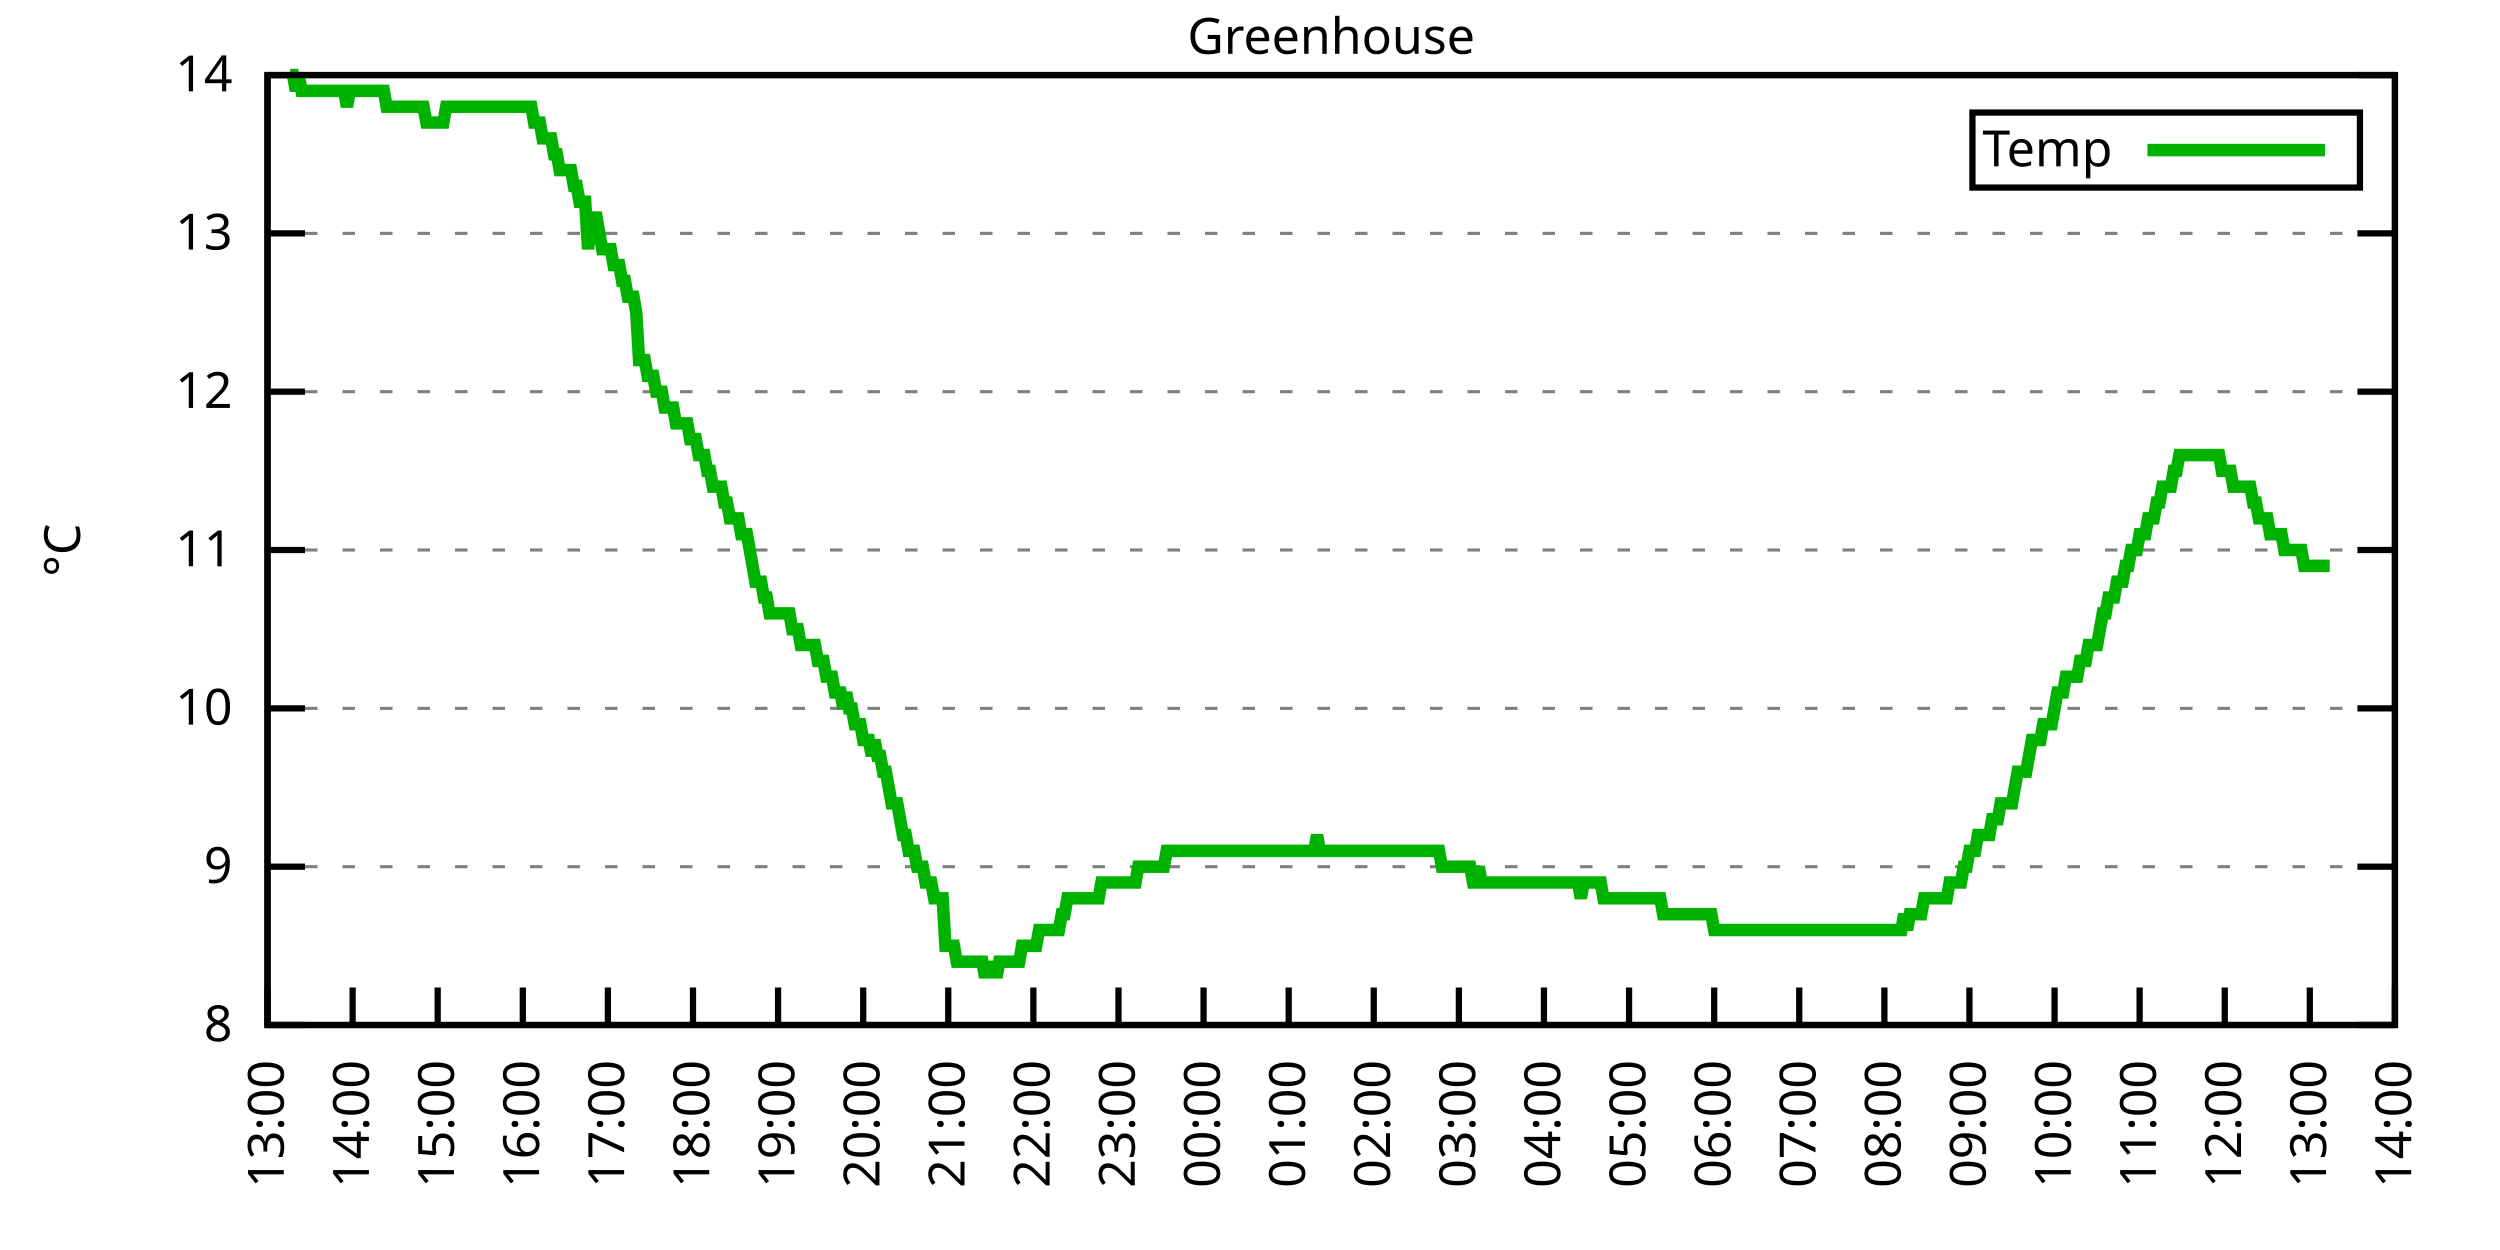
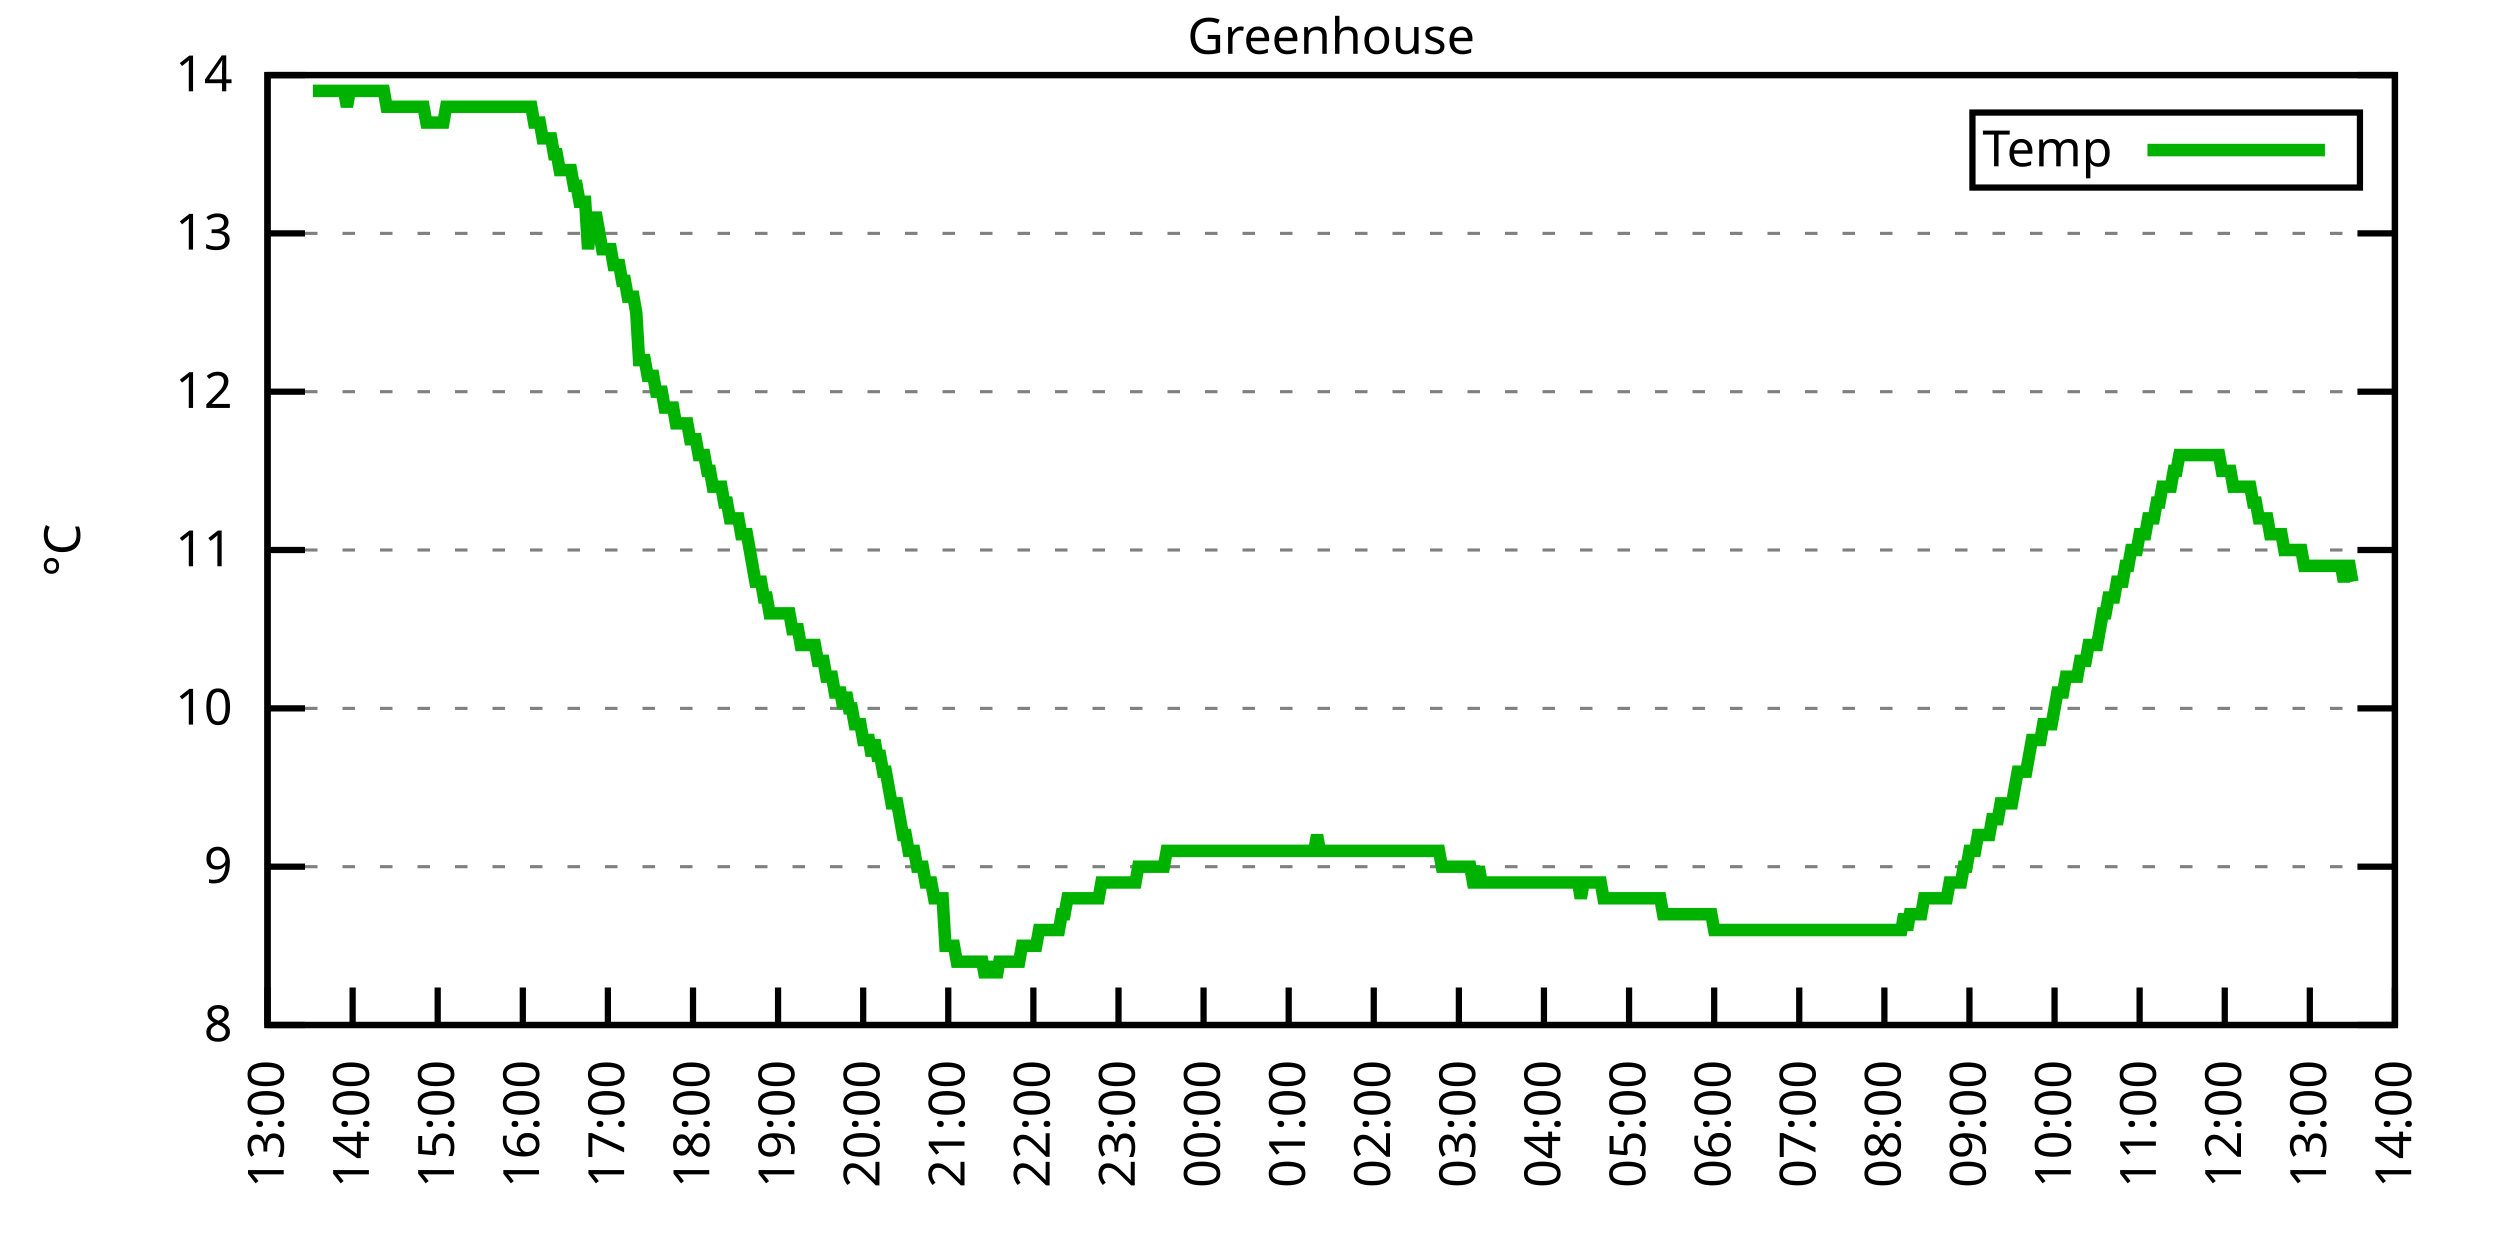
<svg xmlns="http://www.w3.org/2000/svg" xmlns:xlink="http://www.w3.org/1999/xlink" width="400" height="200" viewBox="0 0 400 200">
  <g id="gnuplot_canvas">
    <rect x="0" y="0" width="400" height="200" fill="none" />
    <defs>
      <circle id="gpDot" r="0.5" stroke-width="0.5" stroke="currentColor" />
      <path id="gpPt0" stroke-width="0.333" stroke="currentColor" d="M-1,0 h2 M0,-1 v2" />
      <path id="gpPt1" stroke-width="0.333" stroke="currentColor" d="M-1,-1 L1,1 M1,-1 L-1,1" />
      <path id="gpPt2" stroke-width="0.333" stroke="currentColor" d="M-1,0 L1,0 M0,-1 L0,1 M-1,-1 L1,1 M-1,1 L1,-1" />
      <rect id="gpPt3" stroke-width="0.333" stroke="currentColor" x="-1" y="-1" width="2" height="2" />
      <rect id="gpPt4" stroke-width="0.333" stroke="currentColor" fill="currentColor" x="-1" y="-1" width="2" height="2" />
      <circle id="gpPt5" stroke-width="0.333" stroke="currentColor" cx="0" cy="0" r="1" />
      <use xlink:href="#gpPt5" id="gpPt6" fill="currentColor" stroke="none" />
      <path id="gpPt7" stroke-width="0.333" stroke="currentColor" d="M0,-1.33 L-1.33,0.67 L1.33,0.67 z" />
      <use xlink:href="#gpPt7" id="gpPt8" fill="currentColor" stroke="none" />
      <use xlink:href="#gpPt7" id="gpPt9" stroke="currentColor" transform="rotate(180)" />
      <use xlink:href="#gpPt9" id="gpPt10" fill="currentColor" stroke="none" />
      <use xlink:href="#gpPt3" id="gpPt11" stroke="currentColor" transform="rotate(45)" />
      <use xlink:href="#gpPt11" id="gpPt12" fill="currentColor" stroke="none" />
      <path id="gpPt13" stroke-width="0.333" stroke="currentColor" d="M0,1.330 L1.265,0.411 L0.782,-1.067 L-0.782,-1.076 L-1.265,0.411 z" />
      <use xlink:href="#gpPt13" id="gpPt14" fill="currentColor" stroke="none" />
      <filter id="textbox" filterUnits="objectBoundingBox" x="0" y="0" height="1" width="1">
        <feFlood flood-color="white" flood-opacity="1" result="bgnd" />
        <feComposite in="SourceGraphic" in2="bgnd" operator="atop" />
      </filter>
      <filter id="greybox" filterUnits="objectBoundingBox" x="0" y="0" height="1" width="1">
        <feFlood flood-color="lightgrey" flood-opacity="1" result="grey" />
        <feComposite in="SourceGraphic" in2="grey" operator="atop" />
      </filter>
    </defs>
    <g fill="none" color="white" stroke="currentColor" stroke-width="1.00" stroke-linecap="butt" stroke-linejoin="miter">
</g>
    <g fill="none" color="black" stroke="currentColor" stroke-width="1.00" stroke-linecap="butt" stroke-linejoin="miter">
      <g stroke="none" shape-rendering="crispEdges">
        <polygon fill="rgb(255, 255, 255)" points="42.80,164.00 383.18,164.00 383.18,12.02 42.80,12.02 " />
      </g>
    </g>
    <g fill="none" color="black" stroke="currentColor" stroke-width="1.00" stroke-linecap="butt" stroke-linejoin="miter">
</g>
    <g fill="none" color="black" stroke="black" stroke-width="0.50" stroke-linecap="butt" stroke-linejoin="miter">
</g>
    <g fill="none" color="gray" stroke="currentColor" stroke-width="0.50" stroke-linecap="butt" stroke-linejoin="miter">
      <path stroke="gray" stroke-dasharray="2,4" class="gridline" d="M42.80,164.00 L383.19,164.00  " />
    </g>
    <g fill="none" color="gray" stroke="gray" stroke-width="1.00" stroke-linecap="butt" stroke-linejoin="miter">
</g>
    <g fill="none" color="black" stroke="currentColor" stroke-width="1.00" stroke-linecap="butt" stroke-linejoin="miter">
      <path stroke="black" d="M42.80,164.00 L48.80,164.00 M383.19,164.00 L377.19,164.00  " />
      <g transform="translate(37.20,166.60)" stroke="none" fill="black" font-family="Sans" font-size="8.00" text-anchor="end">
        <text>
          <tspan font-family="Sans"> 8</tspan>
        </text>
      </g>
    </g>
    <g fill="none" color="black" stroke="currentColor" stroke-width="1.00" stroke-linecap="butt" stroke-linejoin="miter">
</g>
    <g fill="none" color="black" stroke="black" stroke-width="0.50" stroke-linecap="butt" stroke-linejoin="miter">
</g>
    <g fill="none" color="gray" stroke="currentColor" stroke-width="0.50" stroke-linecap="butt" stroke-linejoin="miter">
      <path stroke="gray" stroke-dasharray="2,4" class="gridline" d="M42.80,138.67 L383.19,138.67  " />
    </g>
    <g fill="none" color="gray" stroke="gray" stroke-width="1.00" stroke-linecap="butt" stroke-linejoin="miter">
</g>
    <g fill="none" color="black" stroke="currentColor" stroke-width="1.00" stroke-linecap="butt" stroke-linejoin="miter">
      <path stroke="black" d="M42.80,138.67 L48.80,138.67 M383.19,138.67 L377.19,138.67  " />
      <g transform="translate(37.20,141.27)" stroke="none" fill="black" font-family="Sans" font-size="8.00" text-anchor="end">
        <text>
          <tspan font-family="Sans"> 9</tspan>
        </text>
      </g>
    </g>
    <g fill="none" color="black" stroke="currentColor" stroke-width="1.00" stroke-linecap="butt" stroke-linejoin="miter">
</g>
    <g fill="none" color="black" stroke="black" stroke-width="0.50" stroke-linecap="butt" stroke-linejoin="miter">
</g>
    <g fill="none" color="gray" stroke="currentColor" stroke-width="0.50" stroke-linecap="butt" stroke-linejoin="miter">
      <path stroke="gray" stroke-dasharray="2,4" class="gridline" d="M42.80,113.34 L383.19,113.34  " />
    </g>
    <g fill="none" color="gray" stroke="gray" stroke-width="1.00" stroke-linecap="butt" stroke-linejoin="miter">
</g>
    <g fill="none" color="black" stroke="currentColor" stroke-width="1.00" stroke-linecap="butt" stroke-linejoin="miter">
      <path stroke="black" d="M42.80,113.34 L48.80,113.34 M383.19,113.34 L377.19,113.34  " />
      <g transform="translate(37.20,115.94)" stroke="none" fill="black" font-family="Sans" font-size="8.00" text-anchor="end">
        <text>
          <tspan font-family="Sans"> 10</tspan>
        </text>
      </g>
    </g>
    <g fill="none" color="black" stroke="currentColor" stroke-width="1.00" stroke-linecap="butt" stroke-linejoin="miter">
</g>
    <g fill="none" color="black" stroke="black" stroke-width="0.50" stroke-linecap="butt" stroke-linejoin="miter">
</g>
    <g fill="none" color="gray" stroke="currentColor" stroke-width="0.50" stroke-linecap="butt" stroke-linejoin="miter">
      <path stroke="gray" stroke-dasharray="2,4" class="gridline" d="M42.80,88.00 L383.19,88.00  " />
    </g>
    <g fill="none" color="gray" stroke="gray" stroke-width="1.00" stroke-linecap="butt" stroke-linejoin="miter">
</g>
    <g fill="none" color="black" stroke="currentColor" stroke-width="1.00" stroke-linecap="butt" stroke-linejoin="miter">
      <path stroke="black" d="M42.80,88.00 L48.80,88.00 M383.19,88.00 L377.19,88.00  " />
      <g transform="translate(37.20,90.60)" stroke="none" fill="black" font-family="Sans" font-size="8.00" text-anchor="end">
        <text>
          <tspan font-family="Sans"> 11</tspan>
        </text>
      </g>
    </g>
    <g fill="none" color="black" stroke="currentColor" stroke-width="1.00" stroke-linecap="butt" stroke-linejoin="miter">
</g>
    <g fill="none" color="black" stroke="black" stroke-width="0.50" stroke-linecap="butt" stroke-linejoin="miter">
</g>
    <g fill="none" color="gray" stroke="currentColor" stroke-width="0.50" stroke-linecap="butt" stroke-linejoin="miter">
      <path stroke="gray" stroke-dasharray="2,4" class="gridline" d="M42.80,62.67 L383.19,62.67  " />
    </g>
    <g fill="none" color="gray" stroke="gray" stroke-width="1.00" stroke-linecap="butt" stroke-linejoin="miter">
</g>
    <g fill="none" color="black" stroke="currentColor" stroke-width="1.00" stroke-linecap="butt" stroke-linejoin="miter">
      <path stroke="black" d="M42.80,62.67 L48.80,62.67 M383.19,62.67 L377.19,62.67  " />
      <g transform="translate(37.20,65.27)" stroke="none" fill="black" font-family="Sans" font-size="8.00" text-anchor="end">
        <text>
          <tspan font-family="Sans"> 12</tspan>
        </text>
      </g>
    </g>
    <g fill="none" color="black" stroke="currentColor" stroke-width="1.00" stroke-linecap="butt" stroke-linejoin="miter">
</g>
    <g fill="none" color="black" stroke="black" stroke-width="0.50" stroke-linecap="butt" stroke-linejoin="miter">
</g>
    <g fill="none" color="gray" stroke="currentColor" stroke-width="0.50" stroke-linecap="butt" stroke-linejoin="miter">
      <path stroke="gray" stroke-dasharray="2,4" class="gridline" d="M42.80,37.34 L383.19,37.34  " />
    </g>
    <g fill="none" color="gray" stroke="gray" stroke-width="1.00" stroke-linecap="butt" stroke-linejoin="miter">
</g>
    <g fill="none" color="black" stroke="currentColor" stroke-width="1.00" stroke-linecap="butt" stroke-linejoin="miter">
      <path stroke="black" d="M42.80,37.34 L48.80,37.34 M383.19,37.34 L377.19,37.34  " />
      <g transform="translate(37.20,39.94)" stroke="none" fill="black" font-family="Sans" font-size="8.00" text-anchor="end">
        <text>
          <tspan font-family="Sans"> 13</tspan>
        </text>
      </g>
    </g>
    <g fill="none" color="black" stroke="currentColor" stroke-width="1.00" stroke-linecap="butt" stroke-linejoin="miter">
</g>
    <g fill="none" color="black" stroke="black" stroke-width="0.50" stroke-linecap="butt" stroke-linejoin="miter">
</g>
    <g fill="none" color="gray" stroke="currentColor" stroke-width="0.50" stroke-linecap="butt" stroke-linejoin="miter">
      <path stroke="gray" stroke-dasharray="2,4" class="gridline" d="M42.80,12.01 L383.19,12.01  " />
    </g>
    <g fill="none" color="gray" stroke="gray" stroke-width="1.00" stroke-linecap="butt" stroke-linejoin="miter">
</g>
    <g fill="none" color="black" stroke="currentColor" stroke-width="1.00" stroke-linecap="butt" stroke-linejoin="miter">
      <path stroke="black" d="M42.80,12.01 L48.80,12.01 M383.19,12.01 L377.19,12.01  " />
      <g transform="translate(37.20,14.61)" stroke="none" fill="black" font-family="Sans" font-size="8.00" text-anchor="end">
        <text>
          <tspan font-family="Sans"> 14</tspan>
        </text>
      </g>
    </g>
    <g fill="none" color="black" stroke="currentColor" stroke-width="1.00" stroke-linecap="butt" stroke-linejoin="miter">
      <path stroke="black" d="M42.80,164.00 L42.80,158.00  " />
      <g transform="translate(45.40,169.60) rotate(270.00)" stroke="none" fill="black" font-family="Sans" font-size="8.00" text-anchor="end">
        <text>
          <tspan font-family="Sans">13:00</tspan>
        </text>
      </g>
    </g>
    <g fill="none" color="black" stroke="currentColor" stroke-width="1.00" stroke-linecap="butt" stroke-linejoin="miter">
      <path stroke="black" d="M56.42,164.00 L56.42,158.00  " />
      <g transform="translate(59.02,169.60) rotate(270.00)" stroke="none" fill="black" font-family="Sans" font-size="8.00" text-anchor="end">
        <text>
          <tspan font-family="Sans">14:00</tspan>
        </text>
      </g>
    </g>
    <g fill="none" color="black" stroke="currentColor" stroke-width="1.00" stroke-linecap="butt" stroke-linejoin="miter">
      <path stroke="black" d="M70.03,164.00 L70.03,158.00  " />
      <g transform="translate(72.63,169.60) rotate(270.00)" stroke="none" fill="black" font-family="Sans" font-size="8.00" text-anchor="end">
        <text>
          <tspan font-family="Sans">15:00</tspan>
        </text>
      </g>
    </g>
    <g fill="none" color="black" stroke="currentColor" stroke-width="1.00" stroke-linecap="butt" stroke-linejoin="miter">
      <path stroke="black" d="M83.65,164.00 L83.65,158.00  " />
      <g transform="translate(86.25,169.60) rotate(270.00)" stroke="none" fill="black" font-family="Sans" font-size="8.00" text-anchor="end">
        <text>
          <tspan font-family="Sans">16:00</tspan>
        </text>
      </g>
    </g>
    <g fill="none" color="black" stroke="currentColor" stroke-width="1.00" stroke-linecap="butt" stroke-linejoin="miter">
      <path stroke="black" d="M97.26,164.00 L97.26,158.00  " />
      <g transform="translate(99.86,169.60) rotate(270.00)" stroke="none" fill="black" font-family="Sans" font-size="8.00" text-anchor="end">
        <text>
          <tspan font-family="Sans">17:00</tspan>
        </text>
      </g>
    </g>
    <g fill="none" color="black" stroke="currentColor" stroke-width="1.00" stroke-linecap="butt" stroke-linejoin="miter">
      <path stroke="black" d="M110.88,164.00 L110.88,158.00  " />
      <g transform="translate(113.48,169.60) rotate(270.00)" stroke="none" fill="black" font-family="Sans" font-size="8.00" text-anchor="end">
        <text>
          <tspan font-family="Sans">18:00</tspan>
        </text>
      </g>
    </g>
    <g fill="none" color="black" stroke="currentColor" stroke-width="1.00" stroke-linecap="butt" stroke-linejoin="miter">
      <path stroke="black" d="M124.49,164.00 L124.49,158.00  " />
      <g transform="translate(127.09,169.60) rotate(270.00)" stroke="none" fill="black" font-family="Sans" font-size="8.00" text-anchor="end">
        <text>
          <tspan font-family="Sans">19:00</tspan>
        </text>
      </g>
    </g>
    <g fill="none" color="black" stroke="currentColor" stroke-width="1.00" stroke-linecap="butt" stroke-linejoin="miter">
      <path stroke="black" d="M138.11,164.00 L138.11,158.00  " />
      <g transform="translate(140.71,169.60) rotate(270.00)" stroke="none" fill="black" font-family="Sans" font-size="8.00" text-anchor="end">
        <text>
          <tspan font-family="Sans">20:00</tspan>
        </text>
      </g>
    </g>
    <g fill="none" color="black" stroke="currentColor" stroke-width="1.00" stroke-linecap="butt" stroke-linejoin="miter">
      <path stroke="black" d="M151.72,164.00 L151.72,158.00  " />
      <g transform="translate(154.32,169.60) rotate(270.00)" stroke="none" fill="black" font-family="Sans" font-size="8.00" text-anchor="end">
        <text>
          <tspan font-family="Sans">21:00</tspan>
        </text>
      </g>
    </g>
    <g fill="none" color="black" stroke="currentColor" stroke-width="1.00" stroke-linecap="butt" stroke-linejoin="miter">
      <path stroke="black" d="M165.34,164.00 L165.34,158.00  " />
      <g transform="translate(167.94,169.60) rotate(270.00)" stroke="none" fill="black" font-family="Sans" font-size="8.00" text-anchor="end">
        <text>
          <tspan font-family="Sans">22:00</tspan>
        </text>
      </g>
    </g>
    <g fill="none" color="black" stroke="currentColor" stroke-width="1.00" stroke-linecap="butt" stroke-linejoin="miter">
      <path stroke="black" d="M178.96,164.00 L178.96,158.00  " />
      <g transform="translate(181.56,169.60) rotate(270.00)" stroke="none" fill="black" font-family="Sans" font-size="8.00" text-anchor="end">
        <text>
          <tspan font-family="Sans">23:00</tspan>
        </text>
      </g>
    </g>
    <g fill="none" color="black" stroke="currentColor" stroke-width="1.00" stroke-linecap="butt" stroke-linejoin="miter">
      <path stroke="black" d="M192.57,164.00 L192.57,158.00  " />
      <g transform="translate(195.17,169.60) rotate(270.00)" stroke="none" fill="black" font-family="Sans" font-size="8.00" text-anchor="end">
        <text>
          <tspan font-family="Sans">00:00</tspan>
        </text>
      </g>
    </g>
    <g fill="none" color="black" stroke="currentColor" stroke-width="1.00" stroke-linecap="butt" stroke-linejoin="miter">
      <path stroke="black" d="M206.19,164.00 L206.19,158.00  " />
      <g transform="translate(208.79,169.60) rotate(270.00)" stroke="none" fill="black" font-family="Sans" font-size="8.00" text-anchor="end">
        <text>
          <tspan font-family="Sans">01:00</tspan>
        </text>
      </g>
    </g>
    <g fill="none" color="black" stroke="currentColor" stroke-width="1.00" stroke-linecap="butt" stroke-linejoin="miter">
      <path stroke="black" d="M219.80,164.00 L219.80,158.00  " />
      <g transform="translate(222.40,169.60) rotate(270.00)" stroke="none" fill="black" font-family="Sans" font-size="8.00" text-anchor="end">
        <text>
          <tspan font-family="Sans">02:00</tspan>
        </text>
      </g>
    </g>
    <g fill="none" color="black" stroke="currentColor" stroke-width="1.00" stroke-linecap="butt" stroke-linejoin="miter">
      <path stroke="black" d="M233.42,164.00 L233.42,158.00  " />
      <g transform="translate(236.02,169.60) rotate(270.00)" stroke="none" fill="black" font-family="Sans" font-size="8.00" text-anchor="end">
        <text>
          <tspan font-family="Sans">03:00</tspan>
        </text>
      </g>
    </g>
    <g fill="none" color="black" stroke="currentColor" stroke-width="1.00" stroke-linecap="butt" stroke-linejoin="miter">
      <path stroke="black" d="M247.03,164.00 L247.03,158.00  " />
      <g transform="translate(249.63,169.60) rotate(270.00)" stroke="none" fill="black" font-family="Sans" font-size="8.00" text-anchor="end">
        <text>
          <tspan font-family="Sans">04:00</tspan>
        </text>
      </g>
    </g>
    <g fill="none" color="black" stroke="currentColor" stroke-width="1.00" stroke-linecap="butt" stroke-linejoin="miter">
      <path stroke="black" d="M260.65,164.00 L260.65,158.00  " />
      <g transform="translate(263.25,169.60) rotate(270.00)" stroke="none" fill="black" font-family="Sans" font-size="8.00" text-anchor="end">
        <text>
          <tspan font-family="Sans">05:00</tspan>
        </text>
      </g>
    </g>
    <g fill="none" color="black" stroke="currentColor" stroke-width="1.00" stroke-linecap="butt" stroke-linejoin="miter">
      <path stroke="black" d="M274.27,164.00 L274.27,158.00  " />
      <g transform="translate(276.87,169.60) rotate(270.00)" stroke="none" fill="black" font-family="Sans" font-size="8.00" text-anchor="end">
        <text>
          <tspan font-family="Sans">06:00</tspan>
        </text>
      </g>
    </g>
    <g fill="none" color="black" stroke="currentColor" stroke-width="1.00" stroke-linecap="butt" stroke-linejoin="miter">
      <path stroke="black" d="M287.88,164.00 L287.88,158.00  " />
      <g transform="translate(290.48,169.60) rotate(270.00)" stroke="none" fill="black" font-family="Sans" font-size="8.00" text-anchor="end">
        <text>
          <tspan font-family="Sans">07:00</tspan>
        </text>
      </g>
    </g>
    <g fill="none" color="black" stroke="currentColor" stroke-width="1.00" stroke-linecap="butt" stroke-linejoin="miter">
      <path stroke="black" d="M301.50,164.00 L301.50,158.00  " />
      <g transform="translate(304.10,169.60) rotate(270.00)" stroke="none" fill="black" font-family="Sans" font-size="8.00" text-anchor="end">
        <text>
          <tspan font-family="Sans">08:00</tspan>
        </text>
      </g>
    </g>
    <g fill="none" color="black" stroke="currentColor" stroke-width="1.00" stroke-linecap="butt" stroke-linejoin="miter">
      <path stroke="black" d="M315.11,164.00 L315.11,158.00  " />
      <g transform="translate(317.71,169.60) rotate(270.00)" stroke="none" fill="black" font-family="Sans" font-size="8.00" text-anchor="end">
        <text>
          <tspan font-family="Sans">09:00</tspan>
        </text>
      </g>
    </g>
    <g fill="none" color="black" stroke="currentColor" stroke-width="1.00" stroke-linecap="butt" stroke-linejoin="miter">
      <path stroke="black" d="M328.73,164.00 L328.73,158.00  " />
      <g transform="translate(331.33,169.60) rotate(270.00)" stroke="none" fill="black" font-family="Sans" font-size="8.00" text-anchor="end">
        <text>
          <tspan font-family="Sans">10:00</tspan>
        </text>
      </g>
    </g>
    <g fill="none" color="black" stroke="currentColor" stroke-width="1.00" stroke-linecap="butt" stroke-linejoin="miter">
      <path stroke="black" d="M342.34,164.00 L342.34,158.00  " />
      <g transform="translate(344.94,169.60) rotate(270.00)" stroke="none" fill="black" font-family="Sans" font-size="8.00" text-anchor="end">
        <text>
          <tspan font-family="Sans">11:00</tspan>
        </text>
      </g>
    </g>
    <g fill="none" color="black" stroke="currentColor" stroke-width="1.00" stroke-linecap="butt" stroke-linejoin="miter">
      <path stroke="black" d="M355.96,164.00 L355.96,158.00  " />
      <g transform="translate(358.56,169.60) rotate(270.00)" stroke="none" fill="black" font-family="Sans" font-size="8.00" text-anchor="end">
        <text>
          <tspan font-family="Sans">12:00</tspan>
        </text>
      </g>
    </g>
    <g fill="none" color="black" stroke="currentColor" stroke-width="1.00" stroke-linecap="butt" stroke-linejoin="miter">
      <path stroke="black" d="M369.57,164.00 L369.57,158.00  " />
      <g transform="translate(372.17,169.60) rotate(270.00)" stroke="none" fill="black" font-family="Sans" font-size="8.00" text-anchor="end">
        <text>
          <tspan font-family="Sans">13:00</tspan>
        </text>
      </g>
    </g>
    <g fill="none" color="black" stroke="currentColor" stroke-width="1.00" stroke-linecap="butt" stroke-linejoin="miter">
      <path stroke="black" d="M383.19,164.00 L383.19,158.00  " />
      <g transform="translate(385.79,169.60) rotate(270.00)" stroke="none" fill="black" font-family="Sans" font-size="8.00" text-anchor="end">
        <text>
          <tspan font-family="Sans">14:00</tspan>
        </text>
      </g>
    </g>
    <g fill="none" color="black" stroke="currentColor" stroke-width="1.00" stroke-linecap="butt" stroke-linejoin="miter">
</g>
    <g fill="none" color="black" stroke="currentColor" stroke-width="1.00" stroke-linecap="butt" stroke-linejoin="miter">
      <path stroke="black" d="M42.80,12.01 L42.80,164.00 L383.19,164.00 L383.19,12.01 L42.80,12.01 Z  " />
    </g>
    <g fill="none" color="black" stroke="currentColor" stroke-width="1.00" stroke-linecap="butt" stroke-linejoin="miter">
</g>
    <g fill="none" color="black" stroke="currentColor" stroke-width="1.00" stroke-linecap="butt" stroke-linejoin="miter">
      <path stroke="black" d="M315.59,30.01 L315.59,18.01 L377.59,18.01 L377.59,30.01 L315.59,30.01 Z  " />
    </g>
    <g id="Greenhouse_plot_1">
      <g fill="none" color="white" stroke="black" stroke-width="2.00" stroke-linecap="butt" stroke-linejoin="miter">
</g>
      <g fill="none" color="black" stroke="currentColor" stroke-width="2.00" stroke-linecap="butt" stroke-linejoin="miter">
        <g transform="translate(337.99,26.61)" stroke="none" fill="black" font-family="Sans" font-size="8.00" text-anchor="end">
          <text>
            <tspan font-family="Sans">Temp</tspan>
          </text>
        </g>
      </g>
      <g fill="none" color="black" stroke="currentColor" stroke-width="2.00" stroke-linecap="butt" stroke-linejoin="miter">
-         <path stroke="rgb(  0, 178,   0)" d="M343.59,24.01 L371.99,24.01 M46.43,12.01 L46.88,12.01 L47.34,14.54 L47.79,12.01 L48.25,14.54 L48.70,14.54   L49.15,14.54 L49.61,14.54 L50.06,14.54 L50.52,14.54 L50.97,14.54 L51.42,14.54 L51.88,14.54 L52.33,14.54   L52.78,14.54 L53.24,14.54 L53.69,14.54 L54.15,14.54 L54.60,14.54 L55.05,14.54 L55.51,17.08 L55.96,14.54   L56.42,14.54 L56.87,14.54 L57.32,14.54 L57.78,14.54 L58.23,14.54 L58.68,14.54 L59.14,14.54 L59.59,14.54   L60.05,14.54 L60.50,14.54 L60.95,14.54 L61.41,14.54 L61.86,17.08 L62.32,17.08 L62.77,17.08 L63.22,17.08   L63.68,17.08 L64.13,17.08 L64.58,17.08 L65.04,17.08 L65.49,17.08 L65.95,17.08 L66.40,17.08 L66.85,17.08   L67.31,17.08 L67.76,17.08 L68.22,19.61 L68.67,19.61 L69.12,19.61 L69.58,19.61 L70.03,19.61 L70.49,19.61   L70.94,19.61 L71.39,17.08 L71.85,17.08 L72.30,17.08 L72.75,17.08 L73.21,17.08 L73.66,17.08 L74.12,17.08   L74.57,17.08 L75.02,17.08 L75.48,17.08 L75.93,17.08 L76.39,17.08 L76.84,17.08 L77.29,17.08 L77.75,17.08   L78.20,17.08 L78.65,17.08 L79.11,17.08 L79.56,17.08 L80.02,17.08 L80.47,17.08 L80.92,17.08 L81.38,17.08   L81.83,17.08 L82.29,17.08 L82.74,17.08 L83.19,17.08 L83.65,17.08 L84.10,17.08 L84.55,17.08 L85.01,17.08   L85.46,19.61 L85.92,19.61 L86.37,19.61 L86.82,22.14 L87.28,22.14 L87.73,22.14 L88.19,22.14 L88.64,24.68   L89.09,24.68 L89.55,27.21 L90.00,27.21 L90.45,27.21 L90.91,27.21 L91.36,27.21 L91.82,29.74 L92.27,29.74   L92.72,32.28 L93.18,32.28 L93.63,32.28 L94.09,39.87 L94.54,34.81 L94.99,34.81 L95.45,34.81 L95.90,37.34   L96.35,39.87 L96.81,39.87 L97.26,39.87 L97.72,39.87 L98.17,42.41 L98.62,42.41 L99.08,42.41 L99.53,44.94   L99.99,44.94 L100.44,47.47 L100.89,47.47 L101.35,47.47 L101.80,50.01 L102.25,57.61 L102.71,57.61 L103.16,57.61   L103.62,60.14 L104.07,60.14 L104.52,60.14 L104.98,62.67 L105.43,62.67 L105.89,62.67 L106.34,65.21 L106.79,65.21   L107.25,65.21 L107.70,65.21 L108.15,67.74 L108.61,67.74 L109.06,67.74 L109.52,67.74 L109.97,67.74 L110.42,70.27   L110.88,70.27 L111.33,70.27 L111.79,72.81 L112.24,72.81 L112.69,72.81 L113.15,75.34 L113.60,75.34 L114.05,77.87   L114.51,77.87 L114.96,77.87 L115.42,77.87 L115.87,80.41 L116.32,80.41 L116.78,82.94 L117.23,82.94 L117.69,82.94   L118.14,82.94 L118.59,85.47 L119.05,85.47 L119.50,85.47 L119.96,88.00 L120.41,90.54 L120.86,93.07 L121.32,93.07   L121.77,93.07 L122.22,95.60 L122.68,95.60 L123.13,98.14 L123.59,98.14 L124.04,98.14 L124.49,98.14 L124.95,98.14   L125.40,98.14 L125.86,98.14 L126.31,98.14 L126.76,100.67 L127.22,100.67 L127.67,100.67 L128.12,103.20 L128.58,103.20   L129.03,103.20 L129.49,103.20 L129.94,103.20 L130.39,103.20 L130.85,105.74 L131.30,105.74 L131.76,105.74 L132.21,108.27   L132.66,108.27 L133.12,108.27 L133.57,110.80 L134.02,110.80 L134.48,110.80 L134.93,113.34 L135.39,110.80 L135.84,113.34   L136.29,113.34 L136.75,115.87 L137.20,115.87 L137.66,115.87 L138.11,118.40 L138.56,118.40 L139.02,118.40 L139.47,120.94   L139.92,118.40 L140.38,120.94 L140.83,120.94 L141.29,123.47 L141.74,123.47 L142.19,126.00 L142.65,128.54 L143.10,128.54   L143.56,128.54 L144.01,131.07 L144.46,133.60 L144.92,133.60 L145.37,136.14 L145.82,136.14 L146.28,136.14 L146.73,138.67   L147.19,138.67 L147.64,138.67 L148.09,141.20 L148.55,141.20 L149.00,141.20 L149.46,143.73 L149.91,143.73 L150.36,143.73   L150.82,143.73 L151.27,151.33 L151.72,151.33 L152.18,151.33 L152.63,151.33 L153.09,153.87 L153.54,153.87 L153.99,153.87   L154.45,153.87 L154.90,153.87 L155.36,153.87 L155.81,153.87 L156.26,153.87 L156.72,153.87 L157.17,153.87 L157.62,156.40   L158.08,153.87 L158.53,156.40 L158.99,153.87 L159.44,156.40 L159.89,153.87 L160.35,153.87 L160.80,153.87 L161.26,153.87   L161.71,153.87 L162.16,153.87 L162.62,153.87 L163.07,153.87 L163.52,151.33 L163.98,151.33 L164.43,151.33 L164.89,151.33   L165.34,151.33 L165.79,151.33 L166.25,148.80 L166.70,148.80 L167.16,148.80 L167.61,148.80 L168.06,148.80 L168.52,148.80   L168.97,148.80 L169.43,148.80 L169.88,146.27 L170.33,146.27 L170.79,143.73 L171.69,143.73 L172.15,143.73 L172.60,143.73   L173.06,143.73 L173.51,143.73 L173.96,143.73 L174.42,143.73 L174.87,143.73 L175.33,143.73 L175.78,143.73 L176.23,141.20   L176.69,141.20 L177.14,141.20 L177.59,141.20 L178.05,141.20 L178.50,141.20 L178.96,141.20 L179.41,141.20 L179.86,141.20   L180.32,141.20 L180.77,141.20 L181.23,141.20 L181.68,141.20 L182.13,138.67 L182.59,138.67 L183.04,138.67 L183.49,138.67   L183.95,138.67 L184.40,138.67 L184.86,138.67 L185.31,138.67 L185.76,138.67 L186.22,138.67 L186.67,136.14 L187.13,136.14   L187.58,136.14 L188.03,136.14 L188.49,136.14 L188.94,136.14 L189.39,136.14 L189.85,136.14 L190.30,136.14 L190.76,136.14   L191.21,136.14 L191.66,136.14 L192.12,136.14 L192.57,136.14 L193.03,136.14 L193.48,136.14 L193.93,136.14 L194.39,136.14   L194.84,136.14 L195.29,136.14 L195.75,136.14 L196.20,136.14 L196.66,136.14 L197.11,136.14 L197.56,136.14 L198.02,136.14   L198.47,136.14 L198.93,136.14 L199.38,136.14 L199.83,136.14 L200.29,136.14 L200.74,136.14 L201.19,136.14 L201.65,136.14   L202.10,136.14 L202.56,136.14 L203.01,136.14 L203.46,136.14 L203.92,136.14 L204.37,136.14 L204.83,136.14 L205.28,136.14   L205.73,136.14 L206.19,136.14 L206.64,136.14 L207.09,136.14 L207.55,136.14 L208.00,136.14 L208.46,136.14 L208.91,136.14   L209.36,136.14 L209.82,136.14 L210.27,136.14 L210.73,133.60 L211.18,136.14 L211.63,136.14 L212.09,136.14 L212.54,136.14   L213.00,136.14 L213.45,136.14 L213.90,136.14 L214.36,136.14 L214.81,136.14 L215.26,136.14 L215.72,136.14 L216.17,136.14   L216.63,136.14 L217.08,136.14 L217.53,136.14 L217.99,136.14 L218.44,136.14 L218.90,136.14 L219.35,136.14 L219.80,136.14   L220.26,136.14 L220.71,136.14 L221.16,136.14 L221.62,136.14 L222.07,136.14 L222.53,136.14 L222.98,136.14 L223.43,136.14   L223.89,136.14 L224.34,136.14 L224.80,136.14 L225.25,136.14 L225.70,136.14 L226.16,136.14 L226.61,136.14 L227.06,136.14   L227.52,136.14 L227.97,136.14 L228.43,136.14 L228.88,136.14 L229.33,136.14 L229.79,136.14 L230.24,136.14 L230.70,138.67   L231.15,138.67 L231.60,138.67 L232.06,138.67 L232.51,138.67 L232.96,138.67 L233.42,138.67 L233.87,138.67 L234.33,138.67   L234.78,138.67 L235.23,138.67 L235.69,141.20 L236.14,141.20 L236.60,138.67 L237.05,141.20 L237.50,141.20 L237.96,141.20   L238.41,141.20 L238.86,141.20 L239.32,141.20 L239.77,141.20 L240.23,141.20 L240.68,141.20 L241.13,141.20 L241.59,141.20   L242.04,141.20 L242.50,141.20 L242.95,141.20 L243.40,141.20 L243.86,141.20 L244.31,141.20 L244.76,141.20 L245.22,141.20   L245.67,141.20 L246.13,141.20 L246.58,141.20 L247.03,141.20 L247.49,141.20 L247.94,141.20 L248.40,141.20 L248.85,141.20   L249.30,141.20 L249.76,141.20 L250.21,141.20 L250.66,141.20 L251.12,141.20 L251.57,141.20 L252.03,141.20 L252.48,141.20   L252.93,143.73 L253.39,141.20 L253.84,141.20 L254.30,141.20 L254.75,141.20 L255.20,141.20 L255.66,141.20 L256.11,141.20   L256.56,143.73 L257.02,143.73 L257.47,143.73 L257.93,143.73 L258.38,143.73 L258.83,143.73 L259.29,143.73 L259.74,143.73   L260.20,143.73 L260.65,143.73 L261.10,143.73 L261.56,143.73 L262.01,143.73 L262.47,143.73 L262.92,143.73 L263.37,143.73   L263.83,143.73 L264.28,143.73 L264.73,143.73 L265.19,143.73 L265.64,143.73 L266.10,146.27 L266.55,146.27 L267.00,146.27   L267.46,146.27 L267.91,146.27 L268.37,146.27 L268.82,146.27 L269.27,146.27 L269.73,146.27 L270.18,146.27 L270.63,146.27   L271.09,146.27 L271.54,146.27 L272.00,146.27 L272.45,146.27 L272.90,146.27 L273.36,146.27 L273.81,146.27 L274.27,148.80   L274.72,148.80 L275.17,148.80 L275.63,148.80 L276.08,148.80 L276.53,148.80 L276.99,148.80 L277.44,148.80 L277.90,148.80   L278.35,148.80 L278.80,148.80 L279.26,148.80 L279.71,148.80 L280.17,148.80 L280.62,148.80 L281.07,148.80 L281.53,148.80   L281.98,148.80 L282.43,148.80 L282.89,148.80 L283.34,148.80 L283.80,148.80 L284.25,148.80 L284.70,148.80 L285.16,148.80   L285.61,148.80 L286.07,148.80 L286.52,148.80 L286.97,148.80 L287.43,148.80 L287.88,148.80 L288.33,148.80 L288.79,148.80   L289.24,148.80 L289.70,148.80 L290.15,148.80 L290.60,148.80 L291.06,148.80 L291.51,148.80 L291.97,148.80 L292.42,148.80   L292.87,148.80 L293.33,148.80 L293.78,148.80 L294.23,148.80 L294.69,148.80 L295.14,148.80 L295.60,148.80 L296.05,148.80   L296.50,148.80 L296.96,148.80 L297.41,148.80 L297.87,148.80 L298.32,148.80 L298.77,148.80 L299.23,148.80 L299.68,148.80   L300.13,148.80 L300.59,148.80 L301.04,148.80 L301.50,148.80 L301.95,148.80 L302.40,148.80 L302.86,148.80 L303.31,148.80   L303.77,148.80 L304.22,148.80 L304.67,146.27 L305.13,148.80 L305.58,146.27 L306.03,146.27 L306.49,146.27 L306.94,146.27   L307.40,146.27 L307.85,143.73 L308.30,143.73 L308.76,143.73 L309.21,143.73 L309.67,143.73 L310.12,143.73 L310.57,143.73   L311.03,143.73 L311.48,143.73 L311.94,141.20 L312.39,141.20 L312.84,141.20 L313.30,141.20 L313.75,141.20 L314.20,138.67   L314.66,138.67 L315.11,136.14 L315.57,136.14 L316.02,136.14 L316.47,133.60 L316.93,133.60 L317.38,133.60 L317.84,133.60   L318.29,133.60 L318.74,131.07 L319.20,131.07 L319.65,131.07 L320.10,128.54 L320.56,128.54 L321.01,128.54 L321.47,128.54   L321.92,128.54 L322.37,126.00 L322.83,123.47 L323.28,123.47 L323.74,123.47 L324.19,123.47 L324.64,120.94 L325.10,118.40   L325.55,118.40 L326.00,118.40 L326.46,118.40 L326.91,115.87 L327.37,115.87 L327.82,115.87 L328.27,115.87 L328.73,113.34   L329.18,110.80 L329.64,110.80 L330.09,110.80 L330.54,108.27 L331.00,108.27 L331.45,108.27 L331.90,108.27 L332.36,108.27   L332.81,105.74 L333.27,105.74 L333.72,105.74 L334.17,103.20 L334.63,103.20 L335.08,103.20 L335.54,103.20 L335.99,100.67   L336.44,98.14 L336.90,98.14 L337.35,95.60 L337.80,95.60 L338.26,95.60 L338.71,93.07 L339.17,93.07 L339.62,93.07   L340.07,90.54 L340.53,90.54 L340.98,88.00 L341.44,88.00 L341.89,88.00 L342.34,85.47 L342.80,85.47 L343.25,85.47   L343.70,82.94 L344.16,82.94 L344.61,82.94 L345.07,80.41 L345.52,80.41 L345.97,77.87 L346.43,77.87 L346.88,77.87   L347.34,77.87 L347.79,75.34 L348.24,75.34 L348.70,72.81 L349.15,72.81 L349.60,72.81 L350.06,72.81 L350.51,72.81   L350.97,72.81 L351.42,72.81 L351.87,72.81 L352.33,72.81 L352.78,72.81 L353.24,72.81 L353.69,72.81 L354.14,72.81   L354.60,72.81 L355.05,72.81 L355.50,75.34 L355.96,75.34 L356.41,75.34 L356.87,75.34 L357.32,77.87 L357.77,77.87   L358.23,77.87 L358.68,77.87 L359.14,77.87 L359.59,77.87 L360.04,77.87 L360.50,80.41 L360.95,80.41 L361.41,82.94   L361.86,82.94 L362.31,82.94 L362.77,82.94 L363.22,85.47 L363.67,85.47 L364.13,85.47 L364.58,85.47 L365.04,85.47   L365.49,88.00 L365.94,88.00 L366.40,88.00 L366.85,88.00 L367.31,88.00 L367.76,88.00 L368.21,88.00 L368.67,90.54   L369.12,90.54 L369.57,90.54 L370.03,90.54 L370.48,90.54 L370.94,90.54 L371.39,90.54 L371.84,90.54 L372.30,90.54   L372.75,90.54  " />
+         <path stroke="rgb(  0, 178,   0)" d="M343.59,24.01 L371.99,24.01 M50.06,14.54 L50.52,14.54 L50.97,14.54 L51.42,14.54 L51.88,14.54 L52.33,14.54   L52.78,14.54 L53.24,14.54 L53.69,14.54 L54.15,14.54 L54.60,14.54 L55.05,14.54 L55.51,17.08 L55.96,14.54   L56.42,14.54 L56.87,14.54 L57.32,14.54 L57.78,14.54 L58.23,14.54 L58.68,14.54 L59.14,14.54 L59.59,14.54   L60.05,14.54 L60.50,14.54 L60.95,14.54 L61.41,14.54 L61.86,17.08 L62.32,17.08 L62.77,17.08 L63.22,17.08   L63.68,17.08 L64.13,17.08 L64.58,17.08 L65.04,17.08 L65.49,17.08 L65.95,17.08 L66.40,17.08 L66.85,17.08   L67.31,17.08 L67.76,17.08 L68.22,19.61 L68.67,19.61 L69.12,19.61 L69.58,19.61 L70.03,19.61 L70.49,19.61   L70.94,19.61 L71.39,17.08 L71.85,17.08 L72.30,17.08 L72.75,17.08 L73.21,17.08 L73.66,17.08 L74.12,17.08   L74.57,17.08 L75.02,17.08 L75.48,17.08 L75.93,17.08 L76.39,17.08 L76.84,17.08 L77.29,17.08 L77.75,17.08   L78.20,17.08 L78.65,17.08 L79.11,17.08 L79.56,17.08 L80.02,17.08 L80.47,17.08 L80.92,17.08 L81.38,17.08   L81.83,17.08 L82.29,17.08 L82.74,17.08 L83.19,17.08 L83.65,17.08 L84.10,17.08 L84.55,17.08 L85.01,17.08   L85.46,19.61 L85.92,19.61 L86.37,19.61 L86.82,22.14 L87.28,22.14 L87.73,22.14 L88.19,22.14 L88.64,24.68   L89.09,24.68 L89.55,27.21 L90.00,27.21 L90.45,27.21 L90.91,27.21 L91.36,27.21 L91.82,29.74 L92.27,29.74   L92.72,32.28 L93.18,32.28 L93.63,32.28 L94.09,39.87 L94.54,34.81 L94.99,34.81 L95.45,34.81 L95.90,37.34   L96.35,39.87 L96.81,39.87 L97.26,39.87 L97.72,39.87 L98.17,42.41 L98.62,42.41 L99.08,42.41 L99.53,44.94   L99.99,44.94 L100.44,47.47 L100.89,47.47 L101.35,47.47 L101.80,50.01 L102.25,57.61 L102.71,57.61 L103.16,57.61   L103.62,60.14 L104.07,60.14 L104.52,60.14 L104.98,62.67 L105.43,62.67 L105.89,62.67 L106.34,65.21 L106.79,65.21   L107.25,65.21 L107.70,65.21 L108.15,67.74 L108.61,67.74 L109.06,67.74 L109.52,67.74 L109.97,67.74 L110.42,70.27   L110.88,70.27 L111.33,70.27 L111.79,72.81 L112.24,72.81 L112.69,72.81 L113.15,75.34 L113.60,75.34 L114.05,77.87   L114.51,77.87 L114.96,77.87 L115.42,77.87 L115.87,80.41 L116.32,80.41 L116.78,82.94 L117.23,82.94 L117.69,82.94   L118.14,82.94 L118.59,85.47 L119.05,85.47 L119.50,85.47 L119.96,88.00 L120.41,90.54 L120.86,93.07 L121.32,93.07   L121.77,93.07 L122.22,95.60 L122.68,95.60 L123.13,98.14 L123.59,98.14 L124.04,98.14 L124.49,98.14 L124.95,98.14   L125.40,98.14 L125.86,98.14 L126.31,98.14 L126.76,100.67 L127.22,100.67 L127.67,100.67 L128.12,103.20 L128.58,103.20   L129.03,103.20 L129.49,103.20 L129.94,103.20 L130.39,103.20 L130.85,105.74 L131.30,105.74 L131.76,105.74 L132.21,108.27   L132.66,108.27 L133.12,108.27 L133.57,110.80 L134.02,110.80 L134.48,110.80 L134.93,113.34 L135.39,110.80 L135.84,113.34   L136.29,113.34 L136.75,115.87 L137.20,115.87 L137.66,115.87 L138.11,118.40 L138.56,118.40 L139.02,118.40 L139.47,120.94   L139.92,118.40 L140.38,120.94 L140.83,120.94 L141.29,123.47 L141.74,123.47 L142.19,126.00 L142.65,128.54 L143.10,128.54   L143.56,128.54 L144.01,131.07 L144.46,133.60 L144.92,133.60 L145.37,136.14 L145.82,136.14 L146.28,136.14 L146.73,138.67   L147.19,138.67 L147.64,138.67 L148.09,141.20 L148.55,141.20 L149.00,141.20 L149.46,143.73 L149.91,143.73 L150.36,143.73   L150.82,143.73 L151.27,151.33 L151.72,151.33 L152.18,151.33 L152.63,151.33 L153.09,153.87 L153.54,153.87 L153.99,153.87   L154.45,153.87 L154.90,153.87 L155.36,153.87 L155.81,153.87 L156.26,153.87 L156.72,153.87 L157.17,153.87 L157.62,156.40   L158.08,153.87 L158.53,156.40 L158.99,153.87 L159.44,156.40 L159.89,153.87 L160.35,153.87 L160.80,153.87 L161.26,153.87   L161.71,153.87 L162.16,153.87 L162.62,153.87 L163.07,153.87 L163.52,151.33 L163.98,151.33 L164.43,151.33 L164.89,151.33   L165.34,151.33 L165.79,151.33 L166.25,148.80 L166.70,148.80 L167.16,148.80 L167.61,148.80 L168.06,148.80 L168.52,148.80   L168.97,148.80 L169.43,148.80 L169.88,146.27 L170.33,146.27 L170.79,143.73 L171.69,143.73 L172.15,143.73 L172.60,143.73   L173.06,143.73 L173.51,143.73 L173.96,143.73 L174.42,143.73 L174.87,143.73 L175.33,143.73 L175.78,143.73 L176.23,141.20   L176.69,141.20 L177.14,141.20 L177.59,141.20 L178.05,141.20 L178.50,141.20 L178.96,141.20 L179.41,141.20 L179.86,141.20   L180.32,141.20 L180.77,141.20 L181.23,141.20 L181.68,141.20 L182.13,138.67 L182.59,138.67 L183.04,138.67 L183.49,138.67   L183.95,138.67 L184.40,138.67 L184.86,138.67 L185.31,138.67 L185.76,138.67 L186.22,138.67 L186.67,136.14 L187.13,136.14   L187.58,136.14 L188.03,136.14 L188.49,136.14 L188.94,136.14 L189.39,136.14 L189.85,136.14 L190.30,136.14 L190.76,136.14   L191.21,136.14 L191.66,136.14 L192.12,136.14 L192.57,136.14 L193.03,136.14 L193.48,136.14 L193.93,136.14 L194.39,136.14   L194.84,136.14 L195.29,136.14 L195.75,136.14 L196.20,136.14 L196.66,136.14 L197.11,136.14 L197.56,136.14 L198.02,136.14   L198.47,136.14 L198.93,136.14 L199.38,136.14 L199.83,136.14 L200.29,136.14 L200.74,136.14 L201.19,136.14 L201.65,136.14   L202.10,136.14 L202.56,136.14 L203.01,136.14 L203.46,136.14 L203.92,136.14 L204.37,136.14 L204.83,136.14 L205.28,136.14   L205.73,136.14 L206.19,136.14 L206.64,136.14 L207.09,136.14 L207.55,136.14 L208.00,136.14 L208.46,136.14 L208.91,136.14   L209.36,136.14 L209.82,136.14 L210.27,136.14 L210.73,133.60 L211.18,136.14 L211.63,136.14 L212.09,136.14 L212.54,136.14   L213.00,136.14 L213.45,136.14 L213.90,136.14 L214.36,136.14 L214.81,136.14 L215.26,136.14 L215.72,136.14 L216.17,136.14   L216.63,136.14 L217.08,136.14 L217.53,136.14 L217.99,136.14 L218.44,136.14 L218.90,136.14 L219.35,136.14 L219.80,136.14   L220.26,136.14 L220.71,136.14 L221.16,136.14 L221.62,136.14 L222.07,136.14 L222.53,136.14 L222.98,136.14 L223.43,136.14   L223.89,136.14 L224.34,136.14 L224.80,136.14 L225.25,136.14 L225.70,136.14 L226.16,136.14 L226.61,136.14 L227.06,136.14   L227.52,136.14 L227.97,136.14 L228.43,136.14 L228.88,136.14 L229.33,136.14 L229.79,136.14 L230.24,136.14 L230.70,138.67   L231.15,138.67 L231.60,138.67 L232.06,138.67 L232.51,138.67 L232.96,138.67 L233.42,138.67 L233.87,138.67 L234.33,138.67   L234.78,138.67 L235.23,138.67 L235.69,141.20 L236.14,141.20 L236.60,138.67 L237.05,141.20 L237.50,141.20 L237.96,141.20   L238.41,141.20 L238.86,141.20 L239.32,141.20 L239.77,141.20 L240.23,141.20 L240.68,141.20 L241.13,141.20 L241.59,141.20   L242.04,141.20 L242.50,141.20 L242.95,141.20 L243.40,141.20 L243.86,141.20 L244.31,141.20 L244.76,141.20 L245.22,141.20   L245.67,141.20 L246.13,141.20 L246.58,141.20 L247.03,141.20 L247.49,141.20 L247.94,141.20 L248.40,141.20 L248.85,141.20   L249.30,141.20 L249.76,141.20 L250.21,141.20 L250.66,141.20 L251.12,141.20 L251.57,141.20 L252.03,141.20 L252.48,141.20   L252.93,143.73 L253.39,141.20 L253.84,141.20 L254.30,141.20 L254.75,141.20 L255.20,141.20 L255.66,141.20 L256.11,141.20   L256.56,143.73 L257.02,143.73 L257.47,143.73 L257.93,143.73 L258.38,143.73 L258.83,143.73 L259.29,143.73 L259.74,143.73   L260.20,143.73 L260.65,143.73 L261.10,143.73 L261.56,143.73 L262.01,143.73 L262.47,143.73 L262.92,143.73 L263.37,143.73   L263.83,143.73 L264.28,143.73 L264.73,143.73 L265.19,143.73 L265.64,143.73 L266.10,146.27 L266.55,146.27 L267.00,146.27   L267.46,146.27 L267.91,146.27 L268.37,146.27 L268.82,146.27 L269.27,146.27 L269.73,146.27 L270.18,146.27 L270.63,146.27   L271.09,146.27 L271.54,146.27 L272.00,146.27 L272.45,146.27 L272.90,146.27 L273.36,146.27 L273.81,146.27 L274.27,148.80   L274.72,148.80 L275.17,148.80 L275.63,148.80 L276.08,148.80 L276.53,148.80 L276.99,148.80 L277.44,148.80 L277.90,148.80   L278.35,148.80 L278.80,148.80 L279.26,148.80 L279.71,148.80 L280.17,148.80 L280.62,148.80 L281.07,148.80 L281.53,148.80   L281.98,148.80 L282.43,148.80 L282.89,148.80 L283.34,148.80 L283.80,148.80 L284.25,148.80 L284.70,148.80 L285.16,148.80   L285.61,148.80 L286.07,148.80 L286.52,148.80 L286.97,148.80 L287.43,148.80 L287.88,148.80 L288.33,148.80 L288.79,148.80   L289.24,148.80 L289.70,148.80 L290.15,148.80 L290.60,148.80 L291.06,148.80 L291.51,148.80 L291.97,148.80 L292.42,148.80   L292.87,148.80 L293.33,148.80 L293.78,148.80 L294.23,148.80 L294.69,148.80 L295.14,148.80 L295.60,148.80 L296.05,148.80   L296.50,148.80 L296.96,148.80 L297.41,148.80 L297.87,148.80 L298.32,148.80 L298.77,148.80 L299.23,148.80 L299.68,148.80   L300.13,148.80 L300.59,148.80 L301.04,148.80 L301.50,148.80 L301.95,148.80 L302.40,148.80 L302.86,148.80 L303.31,148.80   L303.77,148.80 L304.22,148.80 L304.67,146.27 L305.13,148.80 L305.58,146.27 L306.03,146.27 L306.49,146.27 L306.94,146.27   L307.40,146.27 L307.85,143.73 L308.30,143.73 L308.76,143.73 L309.21,143.73 L309.67,143.73 L310.12,143.73 L310.57,143.73   L311.03,143.73 L311.48,143.73 L311.94,141.20 L312.39,141.20 L312.84,141.20 L313.30,141.20 L313.75,141.20 L314.20,138.67   L314.66,138.67 L315.11,136.14 L315.57,136.14 L316.02,136.14 L316.47,133.60 L316.93,133.60 L317.38,133.60 L317.84,133.60   L318.29,133.60 L318.74,131.07 L319.20,131.07 L319.65,131.07 L320.10,128.54 L320.56,128.54 L321.01,128.54 L321.47,128.54   L321.92,128.54 L322.37,126.00 L322.83,123.47 L323.28,123.47 L323.74,123.47 L324.19,123.47 L324.64,120.94 L325.10,118.40   L325.55,118.40 L326.00,118.40 L326.46,118.40 L326.91,115.87 L327.37,115.87 L327.82,115.87 L328.27,115.87 L328.73,113.34   L329.18,110.80 L329.64,110.80 L330.09,110.80 L330.54,108.27 L331.00,108.27 L331.45,108.27 L331.90,108.27 L332.36,108.27   L332.81,105.74 L333.27,105.74 L333.72,105.74 L334.17,103.20 L334.63,103.20 L335.08,103.20 L335.54,103.20 L335.99,100.67   L336.44,98.14 L336.90,98.14 L337.35,95.60 L337.80,95.60 L338.26,95.60 L338.71,93.07 L339.17,93.07 L339.62,93.07   L340.07,90.54 L340.53,90.54 L340.98,88.00 L341.44,88.00 L341.89,88.00 L342.34,85.47 L342.80,85.47 L343.25,85.47   L343.70,82.94 L344.16,82.94 L344.61,82.94 L345.07,80.41 L345.52,80.41 L345.97,77.87 L346.43,77.87 L346.88,77.87   L347.34,77.87 L347.79,75.34 L348.24,75.34 L348.70,72.81 L349.15,72.81 L349.60,72.81 L350.06,72.81 L350.51,72.81   L350.97,72.81 L351.42,72.81 L351.87,72.81 L352.33,72.81 L352.78,72.81 L353.24,72.81 L353.69,72.81 L354.14,72.81   L354.60,72.81 L355.05,72.81 L355.50,75.34 L355.96,75.34 L356.41,75.34 L356.87,75.34 L357.32,77.87 L357.77,77.87   L358.23,77.87 L358.68,77.87 L359.14,77.87 L359.59,77.87 L360.04,77.87 L360.50,80.41 L360.95,80.41 L361.41,82.94   L361.86,82.94 L362.31,82.94 L362.77,82.94 L363.22,85.47 L363.67,85.47 L364.13,85.47 L364.58,85.47 L365.04,85.47   L365.49,88.00 L365.94,88.00 L366.40,88.00 L366.85,88.00 L367.31,88.00 L367.76,88.00 L368.21,88.00 L368.67,90.54   L369.12,90.54 L369.57,90.54 L370.03,90.54 L370.48,90.54 L370.94,90.54 L371.39,90.54 L371.84,90.54 L372.30,90.54   L372.75,90.54 L373.21,90.54 L373.66,90.54 L374.11,90.54 L374.57,90.54 L375.02,93.07 L375.47,90.54 L375.93,90.54   L376.38,93.07  " />
      </g>
    </g>
    <g fill="none" color="black" stroke="currentColor" stroke-width="2.00" stroke-linecap="butt" stroke-linejoin="miter">
</g>
    <g fill="none" color="black" stroke="black" stroke-width="1.00" stroke-linecap="butt" stroke-linejoin="miter">
</g>
    <g fill="none" color="black" stroke="currentColor" stroke-width="1.00" stroke-linecap="butt" stroke-linejoin="miter">
      <path stroke="black" d="M42.80,12.01 L42.80,164.00 L383.19,164.00 L383.19,12.01 L42.80,12.01 Z  " />
      <g transform="translate(12.80,88.01) rotate(270.00)" stroke="none" fill="black" font-family="Sans" font-size="8.00" text-anchor="middle">
        <text>
          <tspan font-family="Sans">°C</tspan>
        </text>
      </g>
    </g>
    <g fill="none" color="black" stroke="currentColor" stroke-width="1.00" stroke-linecap="butt" stroke-linejoin="miter">
</g>
    <g fill="none" color="black" stroke="currentColor" stroke-width="1.00" stroke-linecap="butt" stroke-linejoin="miter">
      <g transform="translate(212.99,8.61)" stroke="none" fill="black" font-family="Sans" font-size="8.00" text-anchor="middle">
        <text>
          <tspan font-family="Sans">Greenhouse</tspan>
        </text>
      </g>
    </g>
    <g fill="none" color="black" stroke="currentColor" stroke-width="1.00" stroke-linecap="butt" stroke-linejoin="miter">
</g>
  </g>
</svg>
